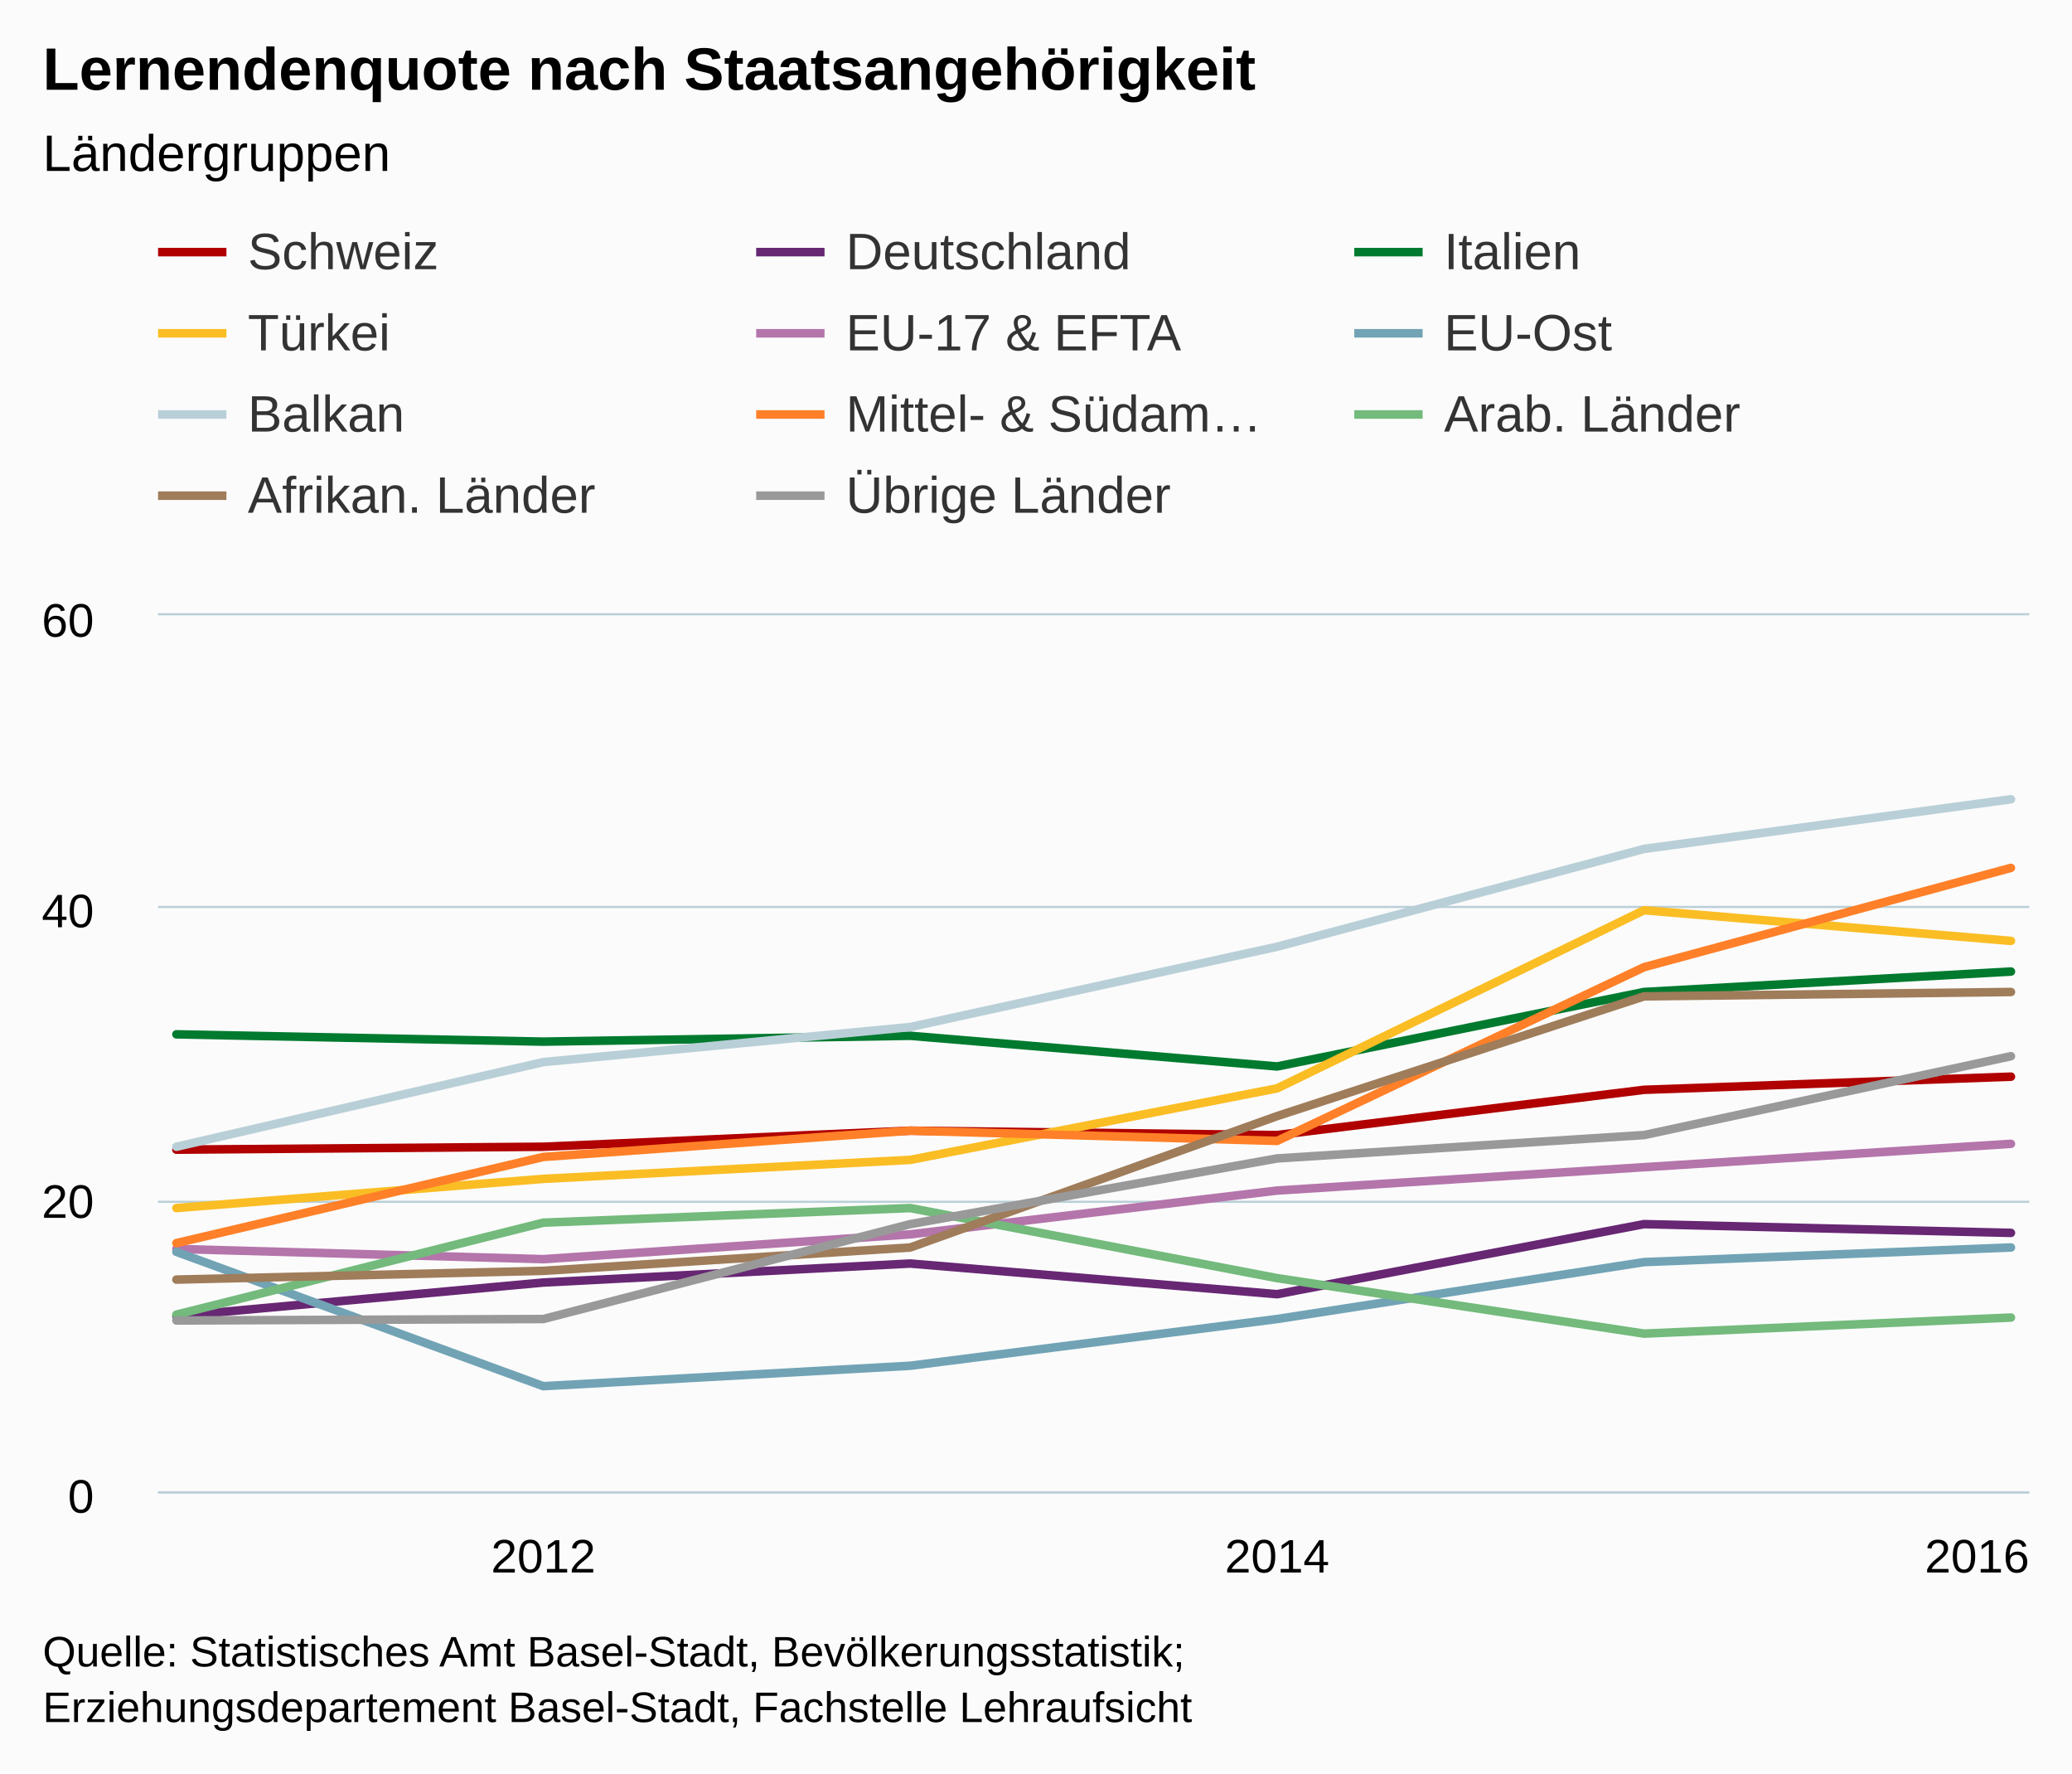
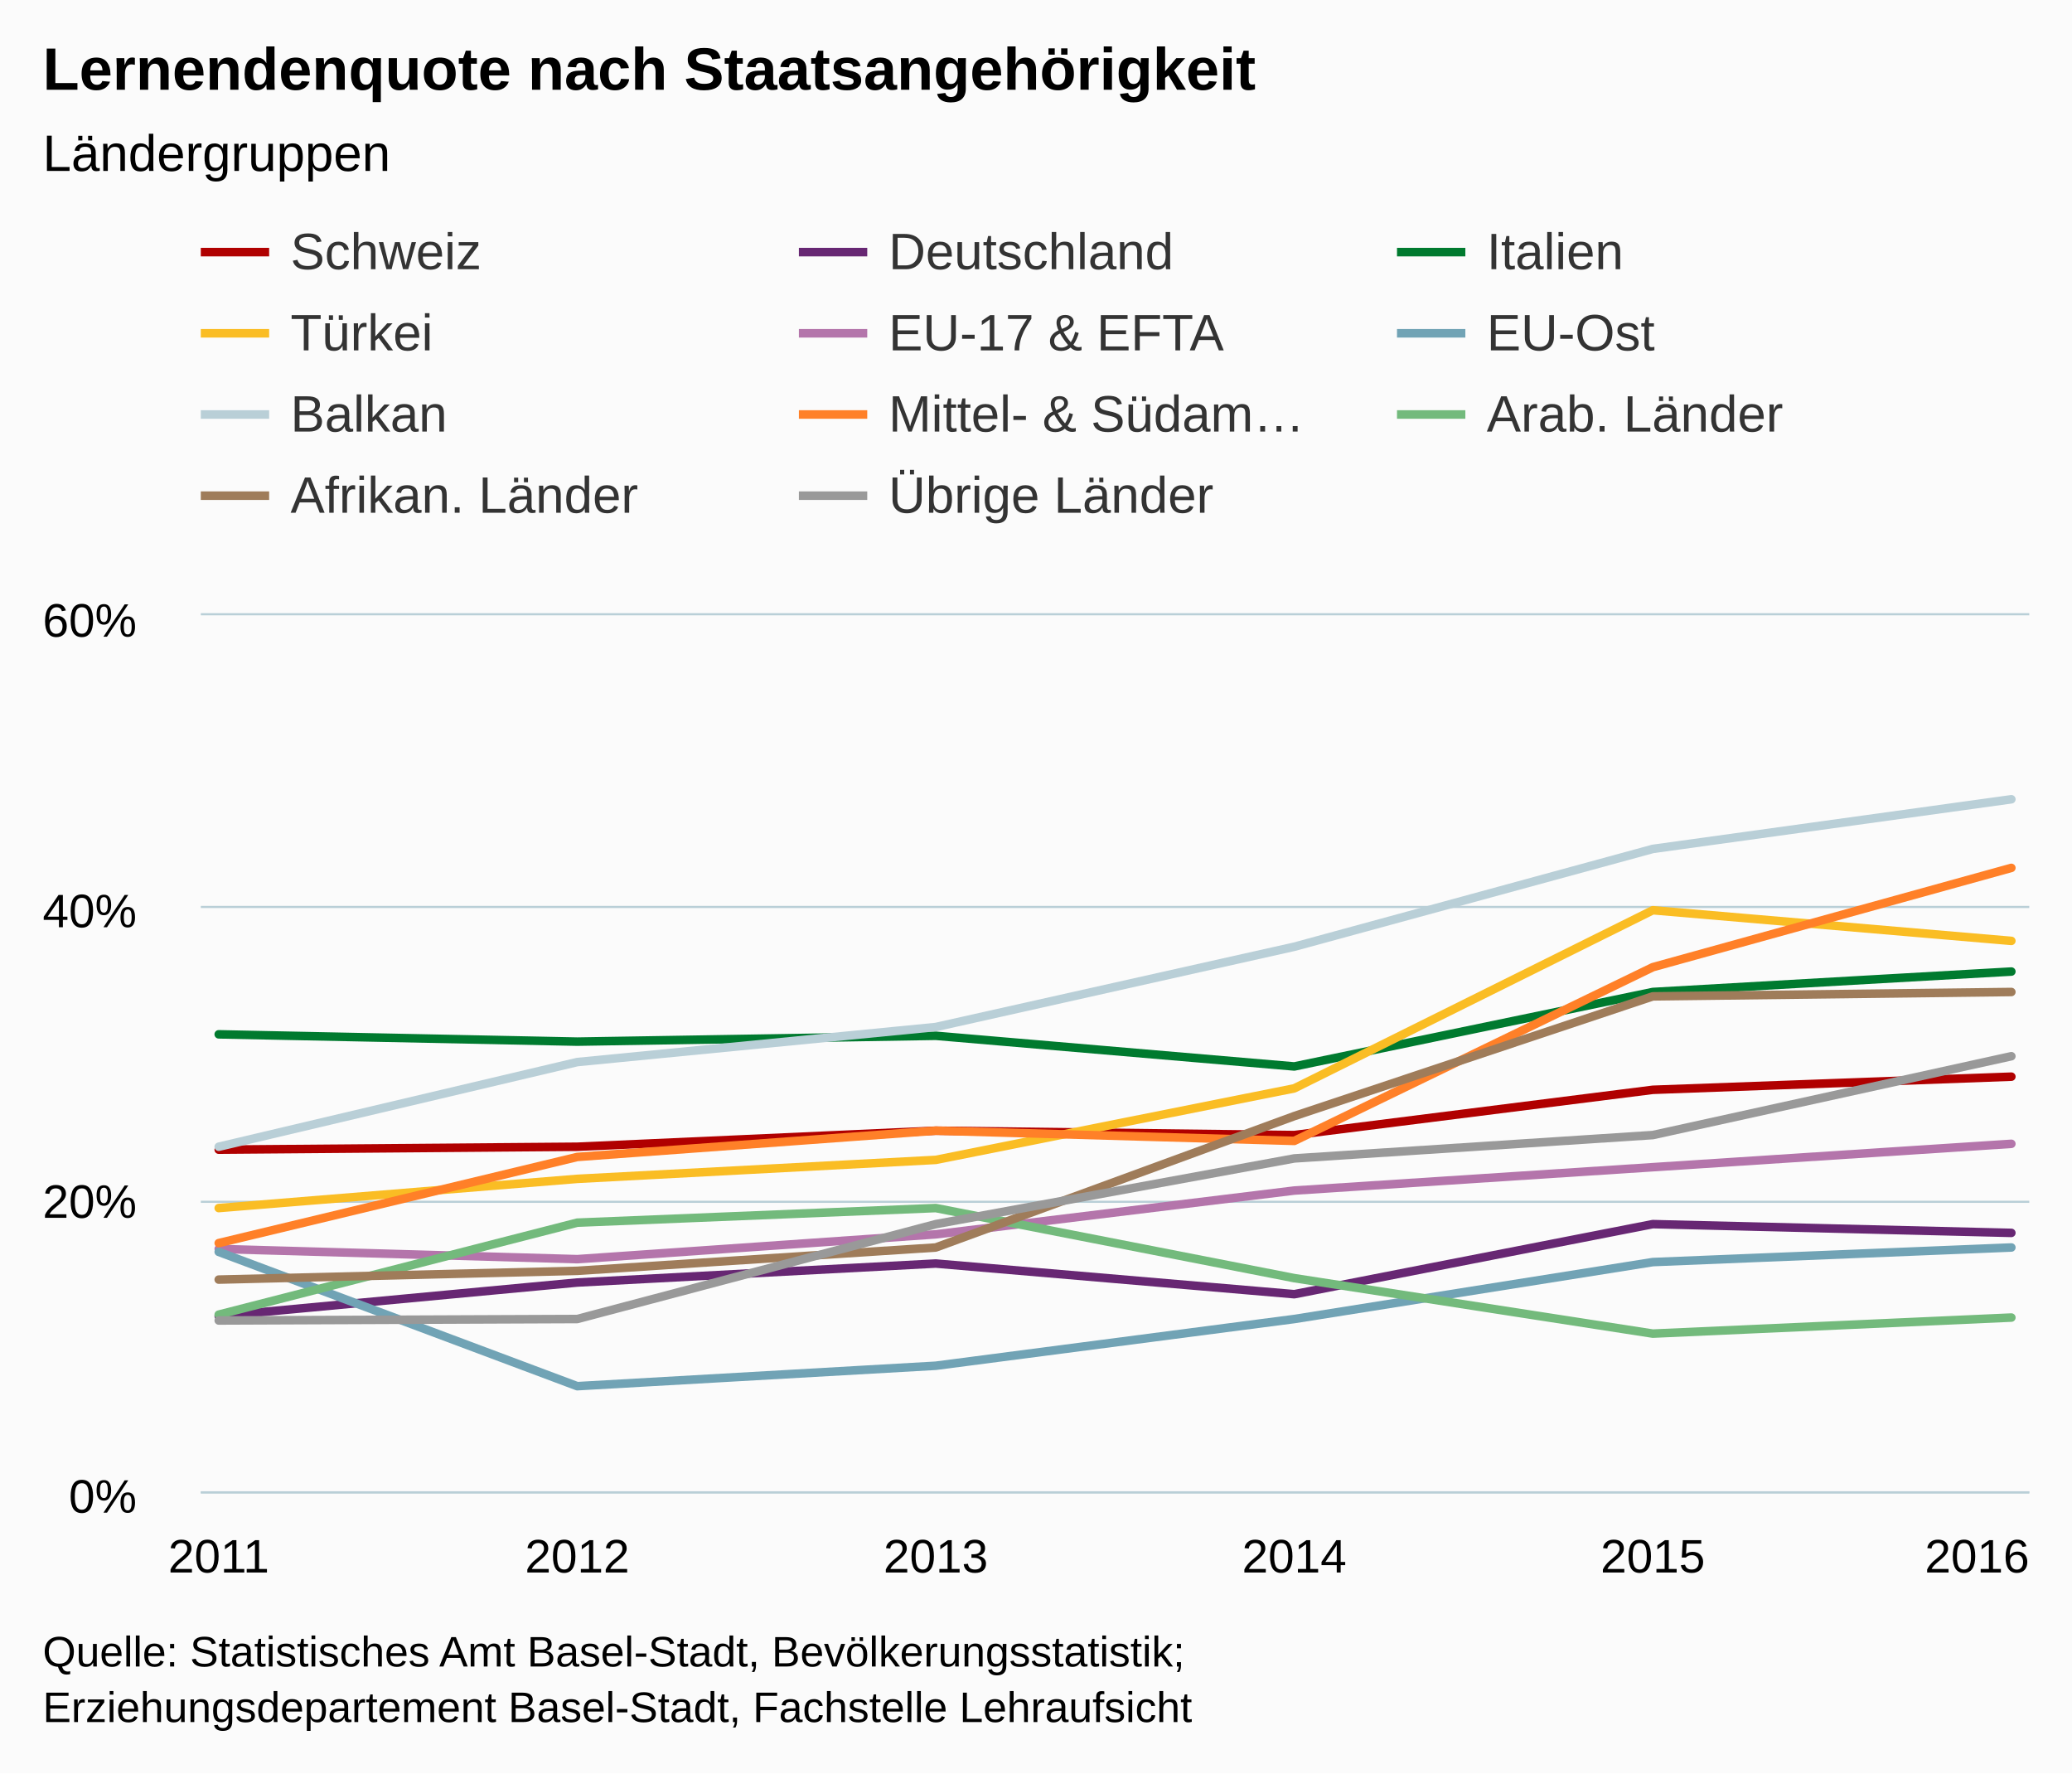
<svg xmlns="http://www.w3.org/2000/svg" version="1.1" class="highcharts-root" style="font-family:arial;font-size:12px;" viewBox="0 0 485 415">
  <defs>
    <clipPath>
-       <rect x="0" y="0" width="438" height="205" fill="none" />
+       <rect x="0" y="0" width="428" height="205" fill="none" />
    </clipPath>
    <clipPath id="a">
-       <rect x="0" y="0" width="438" height="205" fill="none" />
+       <rect x="0" y="0" width="428" height="205" fill="none" />
    </clipPath>
  </defs>
  <rect fill="#fbfbfb" class="highcharts-background" x="0" y="0" width="485" height="415" rx="0" ry="0" />
-   <rect fill="none" class="highcharts-plot-background" x="37" y="144" width="438" height="205" />
+   <rect fill="none" class="highcharts-plot-background" x="47" y="144" width="428" height="205" />
  <g class="highcharts-pane-group" />
  <g class="highcharts-grid highcharts-xaxis-grid ">
-     <path fill="none" class="highcharts-grid-line" d="M 126.5 144 L 126.5 349" opacity="1" />
-     <path fill="none" class="highcharts-grid-line" d="M 298.5 144 L 298.5 349" opacity="1" />
+     <path fill="none" class="highcharts-grid-line" d="M 50.5 144 L 50.5 349" opacity="1" />
+     <path fill="none" class="highcharts-grid-line" d="M 134.5 144 L 134.5 349" opacity="1" />
+     <path fill="none" class="highcharts-grid-line" d="M 218.5 144 L 218.5 349" opacity="1" />
+     <path fill="none" class="highcharts-grid-line" d="M 302.5 144 L 302.5 349" opacity="1" />
+     <path fill="none" class="highcharts-grid-line" d="M 386.5 144 L 386.5 349" opacity="1" />
    <path fill="none" class="highcharts-grid-line" d="M 470.5 144 L 470.5 349" opacity="1" />
  </g>
  <g class="highcharts-grid highcharts-yaxis-grid ">
-     <path fill="none" stroke="#B9CFD7" stroke-width="0.5" class="highcharts-grid-line" d="M 37 349.25 L 475 349.25" opacity="1" />
-     <path fill="none" stroke="#B9CFD7" stroke-width="0.5" class="highcharts-grid-line" d="M 37 281.25 L 475 281.25" opacity="1" />
-     <path fill="none" stroke="#B9CFD7" stroke-width="0.5" class="highcharts-grid-line" d="M 37 212.25 L 475 212.25" opacity="1" />
-     <path fill="none" stroke="#B9CFD7" stroke-width="0.5" class="highcharts-grid-line" d="M 37 143.75 L 475 143.75" opacity="1" />
+     <path fill="none" stroke="#B9CFD7" stroke-width="0.5" class="highcharts-grid-line" d="M 47 349.25 L 475 349.25" opacity="1" />
+     <path fill="none" stroke="#B9CFD7" stroke-width="0.5" class="highcharts-grid-line" d="M 47 281.25 L 475 281.25" opacity="1" />
+     <path fill="none" stroke="#B9CFD7" stroke-width="0.5" class="highcharts-grid-line" d="M 47 212.25 L 475 212.25" opacity="1" />
+     <path fill="none" stroke="#B9CFD7" stroke-width="0.5" class="highcharts-grid-line" d="M 47 143.75 L 475 143.75" opacity="1" />
  </g>
-   <rect fill="none" class="highcharts-plot-border" x="37" y="144" width="438" height="205" />
+   <rect fill="none" class="highcharts-plot-border" x="47" y="144" width="428" height="205" />
  <g class="highcharts-axis highcharts-xaxis ">
-     <path fill="none" class="highcharts-axis-line" stroke="#B9CFD7" stroke-width="0.5" d="M 37 349.25 L 475 349.25" />
+     <path fill="none" class="highcharts-axis-line" stroke="#B9CFD7" stroke-width="0.5" d="M 47 349.25 L 475 349.25" />
  </g>
  <g class="highcharts-axis highcharts-yaxis ">
-     <path fill="none" class="highcharts-axis-line" d="M 37 144 L 37 349" />
+     <path fill="none" class="highcharts-axis-line" d="M 47 144 L 47 349" />
  </g>
  <g class="highcharts-series-group">
-     <g class="highcharts-series highcharts-series-0 highcharts-line-series highcharts-color-undefined " transform="translate(37,144) scale(1 1)" clip-path="url(#a)">
-       <path fill="none" d="M 4.294 125.05 L 90.176 124.367 L 176.059 120.608 L 261.941 121.633 L 347.824 111.042 L 433.706 107.967" class="highcharts-graph" stroke="#b00000" stroke-width="2" stroke-linejoin="round" stroke-linecap="round" />
+     <g class="highcharts-series highcharts-series-0 highcharts-line-series highcharts-color-undefined " transform="translate(47,144) scale(1 1)" clip-path="url(#a)">
+       <path fill="none" d="M 4.196 125.05 L 88.118 124.367 L 172.039 120.608 L 255.961 121.633 L 339.882 111.042 L 423.804 107.967" class="highcharts-graph" stroke="#b00000" stroke-width="2" stroke-linejoin="round" stroke-linecap="round" />
    </g>
-     <g class="highcharts-markers highcharts-series-0 highcharts-line-series highcharts-color-undefined " transform="translate(37,144) scale(1 1)" clip-path="none" />
-     <g class="highcharts-series highcharts-series-1 highcharts-line-series highcharts-color-undefined " transform="translate(37,144) scale(1 1)" clip-path="url(#a)">
-       <path fill="none" d="M 4.294 164 L 90.176 156.142 L 176.059 151.7 L 261.941 158.875 L 347.824 142.475 L 433.706 144.525" class="highcharts-graph" stroke="#672773" stroke-width="2" stroke-linejoin="round" stroke-linecap="round" />
+     <g class="highcharts-markers highcharts-series-0 highcharts-line-series highcharts-color-undefined " transform="translate(47,144) scale(1 1)" clip-path="none" />
+     <g class="highcharts-series highcharts-series-1 highcharts-line-series highcharts-color-undefined " transform="translate(47,144) scale(1 1)" clip-path="url(#a)">
+       <path fill="none" d="M 4.196 164 L 88.118 156.142 L 172.039 151.7 L 255.961 158.875 L 339.882 142.475 L 423.804 144.525" class="highcharts-graph" stroke="#672773" stroke-width="2" stroke-linejoin="round" stroke-linecap="round" />
    </g>
-     <g class="highcharts-markers highcharts-series-1 highcharts-line-series highcharts-color-undefined " transform="translate(37,144) scale(1 1)" clip-path="none" />
-     <g class="highcharts-series highcharts-series-2 highcharts-line-series highcharts-color-undefined " transform="translate(37,144) scale(1 1)" clip-path="url(#a)">
-       <path fill="none" d="M 4.294 98.058 L 90.176 99.767 L 176.059 98.4 L 261.941 105.575 L 347.824 88.15 L 433.706 83.367" class="highcharts-graph" stroke="#007a2f" stroke-width="2" stroke-linejoin="round" stroke-linecap="round" />
+     <g class="highcharts-markers highcharts-series-1 highcharts-line-series highcharts-color-undefined " transform="translate(47,144) scale(1 1)" clip-path="none" />
+     <g class="highcharts-series highcharts-series-2 highcharts-line-series highcharts-color-undefined " transform="translate(47,144) scale(1 1)" clip-path="url(#a)">
+       <path fill="none" d="M 4.196 98.058 L 88.118 99.767 L 172.039 98.4 L 255.961 105.575 L 339.882 88.15 L 423.804 83.367" class="highcharts-graph" stroke="#007a2f" stroke-width="2" stroke-linejoin="round" stroke-linecap="round" />
    </g>
-     <g class="highcharts-markers highcharts-series-2 highcharts-line-series highcharts-color-undefined " transform="translate(37,144) scale(1 1)" clip-path="none" />
-     <g class="highcharts-series highcharts-series-3 highcharts-line-series highcharts-color-undefined " transform="translate(37,144) scale(1 1)" clip-path="url(#a)">
-       <path fill="none" d="M 4.294 138.717 L 90.176 131.883 L 176.059 127.442 L 261.941 110.7 L 347.824 69.017 L 433.706 76.192" class="highcharts-graph" stroke="#fabd24" stroke-width="2" stroke-linejoin="round" stroke-linecap="round" />
+     <g class="highcharts-markers highcharts-series-2 highcharts-line-series highcharts-color-undefined " transform="translate(47,144) scale(1 1)" clip-path="none" />
+     <g class="highcharts-series highcharts-series-3 highcharts-line-series highcharts-color-undefined " transform="translate(47,144) scale(1 1)" clip-path="url(#a)">
+       <path fill="none" d="M 4.196 138.717 L 88.118 131.883 L 172.039 127.442 L 255.961 110.7 L 339.882 69.017 L 423.804 76.192" class="highcharts-graph" stroke="#fabd24" stroke-width="2" stroke-linejoin="round" stroke-linecap="round" />
    </g>
-     <g class="highcharts-markers highcharts-series-3 highcharts-line-series highcharts-color-undefined " transform="translate(37,144) scale(1 1)" clip-path="none" />
-     <g class="highcharts-series highcharts-series-4 highcharts-line-series highcharts-color-undefined " transform="translate(37,144) scale(1 1)" clip-path="url(#a)">
-       <path fill="none" d="M 4.294 148.283 L 90.176 150.675 L 176.059 144.867 L 261.941 134.617 L 347.824 129.15 L 433.706 123.683" class="highcharts-graph" stroke="#b475ab" stroke-width="2" stroke-linejoin="round" stroke-linecap="round" />
+     <g class="highcharts-markers highcharts-series-3 highcharts-line-series highcharts-color-undefined " transform="translate(47,144) scale(1 1)" clip-path="none" />
+     <g class="highcharts-series highcharts-series-4 highcharts-line-series highcharts-color-undefined " transform="translate(47,144) scale(1 1)" clip-path="url(#a)">
+       <path fill="none" d="M 4.196 148.283 L 88.118 150.675 L 172.039 144.867 L 255.961 134.617 L 339.882 129.15 L 423.804 123.683" class="highcharts-graph" stroke="#b475ab" stroke-width="2" stroke-linejoin="round" stroke-linecap="round" />
    </g>
-     <g class="highcharts-markers highcharts-series-4 highcharts-line-series highcharts-color-undefined " transform="translate(37,144) scale(1 1)" clip-path="none" />
-     <g class="highcharts-series highcharts-series-5 highcharts-line-series highcharts-color-undefined " transform="translate(37,144) scale(1 1)" clip-path="url(#a)">
-       <path fill="none" d="M 4.294 148.967 L 90.176 180.4 L 176.059 175.617 L 261.941 164.683 L 347.824 151.358 L 433.706 147.942" class="highcharts-graph" stroke="#71a3b5" stroke-width="2" stroke-linejoin="round" stroke-linecap="round" />
+     <g class="highcharts-markers highcharts-series-4 highcharts-line-series highcharts-color-undefined " transform="translate(47,144) scale(1 1)" clip-path="none" />
+     <g class="highcharts-series highcharts-series-5 highcharts-line-series highcharts-color-undefined " transform="translate(47,144) scale(1 1)" clip-path="url(#a)">
+       <path fill="none" d="M 4.196 148.967 L 88.118 180.4 L 172.039 175.617 L 255.961 164.683 L 339.882 151.358 L 423.804 147.942" class="highcharts-graph" stroke="#71a3b5" stroke-width="2" stroke-linejoin="round" stroke-linecap="round" />
    </g>
-     <g class="highcharts-markers highcharts-series-5 highcharts-line-series highcharts-color-undefined " transform="translate(37,144) scale(1 1)" clip-path="none" />
-     <g class="highcharts-series highcharts-series-6 highcharts-line-series highcharts-color-undefined " transform="translate(37,144) scale(1 1)" clip-path="url(#a)">
-       <path fill="none" d="M 4.294 124.367 L 90.176 104.55 L 176.059 96.35 L 261.941 77.558 L 347.824 54.667 L 433.706 43.05" class="highcharts-graph" stroke="#b9cfd7" stroke-width="2" stroke-linejoin="round" stroke-linecap="round" />
+     <g class="highcharts-markers highcharts-series-5 highcharts-line-series highcharts-color-undefined " transform="translate(47,144) scale(1 1)" clip-path="none" />
+     <g class="highcharts-series highcharts-series-6 highcharts-line-series highcharts-color-undefined " transform="translate(47,144) scale(1 1)" clip-path="url(#a)">
+       <path fill="none" d="M 4.196 124.367 L 88.118 104.55 L 172.039 96.35 L 255.961 77.558 L 339.882 54.667 L 423.804 43.05" class="highcharts-graph" stroke="#b9cfd7" stroke-width="2" stroke-linejoin="round" stroke-linecap="round" />
    </g>
-     <g class="highcharts-markers highcharts-series-6 highcharts-line-series highcharts-color-undefined " transform="translate(37,144) scale(1 1)" clip-path="none" />
-     <g class="highcharts-series highcharts-series-7 highcharts-line-series highcharts-color-undefined " transform="translate(37,144) scale(1 1)" clip-path="url(#a)">
-       <path fill="none" d="M 4.294 146.917 L 90.176 126.758 L 176.059 120.608 L 261.941 123 L 347.824 82.342 L 433.706 59.108" class="highcharts-graph" stroke="#ff8028" stroke-width="2" stroke-linejoin="round" stroke-linecap="round" />
+     <g class="highcharts-markers highcharts-series-6 highcharts-line-series highcharts-color-undefined " transform="translate(47,144) scale(1 1)" clip-path="none" />
+     <g class="highcharts-series highcharts-series-7 highcharts-line-series highcharts-color-undefined " transform="translate(47,144) scale(1 1)" clip-path="url(#a)">
+       <path fill="none" d="M 4.196 146.917 L 88.118 126.758 L 172.039 120.608 L 255.961 123 L 339.882 82.342 L 423.804 59.108" class="highcharts-graph" stroke="#ff8028" stroke-width="2" stroke-linejoin="round" stroke-linecap="round" />
    </g>
-     <g class="highcharts-markers highcharts-series-7 highcharts-line-series highcharts-color-undefined " transform="translate(37,144) scale(1 1)" clip-path="none" />
-     <g class="highcharts-series highcharts-series-8 highcharts-line-series highcharts-color-undefined " transform="translate(37,144) scale(1 1)" clip-path="url(#a)">
-       <path fill="none" d="M 4.294 163.658 L 90.176 142.133 L 176.059 138.717 L 261.941 155.117 L 347.824 168.1 L 433.706 164.342" class="highcharts-graph" stroke="#73ba7c" stroke-width="2" stroke-linejoin="round" stroke-linecap="round" />
+     <g class="highcharts-markers highcharts-series-7 highcharts-line-series highcharts-color-undefined " transform="translate(47,144) scale(1 1)" clip-path="none" />
+     <g class="highcharts-series highcharts-series-8 highcharts-line-series highcharts-color-undefined " transform="translate(47,144) scale(1 1)" clip-path="url(#a)">
+       <path fill="none" d="M 4.196 163.658 L 88.118 142.133 L 172.039 138.717 L 255.961 155.117 L 339.882 168.1 L 423.804 164.342" class="highcharts-graph" stroke="#73ba7c" stroke-width="2" stroke-linejoin="round" stroke-linecap="round" />
    </g>
-     <g class="highcharts-markers highcharts-series-8 highcharts-line-series highcharts-color-undefined " transform="translate(37,144) scale(1 1)" clip-path="none" />
-     <g class="highcharts-series highcharts-series-9 highcharts-line-series highcharts-color-undefined " transform="translate(37,144) scale(1 1)" clip-path="url(#a)">
-       <path fill="none" d="M 4.294 155.458 L 90.176 153.408 L 176.059 147.942 L 261.941 117.192 L 347.824 89.175 L 433.706 88.15" class="highcharts-graph" stroke="#9f7c5a" stroke-width="2" stroke-linejoin="round" stroke-linecap="round" />
+     <g class="highcharts-markers highcharts-series-8 highcharts-line-series highcharts-color-undefined " transform="translate(47,144) scale(1 1)" clip-path="none" />
+     <g class="highcharts-series highcharts-series-9 highcharts-line-series highcharts-color-undefined " transform="translate(47,144) scale(1 1)" clip-path="url(#a)">
+       <path fill="none" d="M 4.196 155.458 L 88.118 153.408 L 172.039 147.942 L 255.961 117.192 L 339.882 89.175 L 423.804 88.15" class="highcharts-graph" stroke="#9f7c5a" stroke-width="2" stroke-linejoin="round" stroke-linecap="round" />
    </g>
-     <g class="highcharts-markers highcharts-series-9 highcharts-line-series highcharts-color-undefined " transform="translate(37,144) scale(1 1)" clip-path="none" />
-     <g class="highcharts-series highcharts-series-10 highcharts-line-series highcharts-color-undefined " transform="translate(37,144) scale(1 1)" clip-path="url(#a)">
-       <path fill="none" d="M 4.294 165.025 L 90.176 164.683 L 176.059 142.475 L 261.941 127.1 L 347.824 121.633 L 433.706 103.183" class="highcharts-graph" stroke="#999999" stroke-width="2" stroke-linejoin="round" stroke-linecap="round" />
+     <g class="highcharts-markers highcharts-series-9 highcharts-line-series highcharts-color-undefined " transform="translate(47,144) scale(1 1)" clip-path="none" />
+     <g class="highcharts-series highcharts-series-10 highcharts-line-series highcharts-color-undefined " transform="translate(47,144) scale(1 1)" clip-path="url(#a)">
+       <path fill="none" d="M 4.196 165.025 L 88.118 164.683 L 172.039 142.475 L 255.961 127.1 L 339.882 121.633 L 423.804 103.183" class="highcharts-graph" stroke="#999999" stroke-width="2" stroke-linejoin="round" stroke-linecap="round" />
    </g>
-     <g class="highcharts-markers highcharts-series-10 highcharts-line-series highcharts-color-undefined " transform="translate(37,144) scale(1 1)" clip-path="none" />
+     <g class="highcharts-markers highcharts-series-10 highcharts-line-series highcharts-color-undefined " transform="translate(47,144) scale(1 1)" clip-path="none" />
  </g>
  <text x="10" text-anchor="start" class="highcharts-title" style="color:#000000;font-size:14px;font-weight:bold;fill:#000000;" y="21">
    <tspan>Lernendenquote nach Staatsangehörigkeit</tspan>
  </text>
  <text x="10" text-anchor="start" class="highcharts-subtitle" style="color:#000000;font-size:12px;font-weight:normal;font-family:arial;fill:#000000;" y="40">
    <tspan>Ländergruppen</tspan>
  </text>
-   <g class="highcharts-legend" transform="translate(29,45)">
+   <g class="highcharts-legend" transform="translate(39,45)">
    <rect fill="none" class="highcharts-legend-box" rx="0" ry="0" x="0" y="0" width="416" height="87" visibility="visible" />
    <g>
      <g>
        <g class="highcharts-legend-item highcharts-line-series highcharts-color-undefined highcharts-series-0" transform="translate(8,3)">
          <path fill="none" d="M 0 11 L 16 11" class="highcharts-graph" stroke="#b00000" stroke-width="2" />
          <text x="21" style="color:#333333;font-size:12px;font-weight:normal;cursor:pointer;fill:#333333;" text-anchor="start" y="15">
            <tspan>Schweiz</tspan>
          </text>
        </g>
        <g class="highcharts-legend-item highcharts-line-series highcharts-color-undefined highcharts-series-1" transform="translate(148,3)">
          <path fill="none" d="M 0 11 L 16 11" class="highcharts-graph" stroke="#672773" stroke-width="2" />
          <text x="21" y="15" style="color:#333333;font-size:12px;font-weight:normal;cursor:pointer;fill:#333333;" text-anchor="start">
            <tspan>Deutschland</tspan>
          </text>
        </g>
        <g class="highcharts-legend-item highcharts-line-series highcharts-color-undefined highcharts-series-2" transform="translate(288,3)">
          <path fill="none" d="M 0 11 L 16 11" class="highcharts-graph" stroke="#007a2f" stroke-width="2" />
          <text x="21" y="15" style="color:#333333;font-size:12px;font-weight:normal;cursor:pointer;fill:#333333;" text-anchor="start">
            <tspan>Italien</tspan>
          </text>
        </g>
        <g class="highcharts-legend-item highcharts-line-series highcharts-color-undefined highcharts-series-3" transform="translate(8,22)">
          <path fill="none" d="M 0 11 L 16 11" class="highcharts-graph" stroke="#fabd24" stroke-width="2" />
          <text x="21" y="15" style="color:#333333;font-size:12px;font-weight:normal;cursor:pointer;fill:#333333;" text-anchor="start">
            <tspan>Türkei</tspan>
          </text>
        </g>
        <g class="highcharts-legend-item highcharts-line-series highcharts-color-undefined highcharts-series-4" transform="translate(148,22)">
          <path fill="none" d="M 0 11 L 16 11" class="highcharts-graph" stroke="#b475ab" stroke-width="2" />
          <text x="21" y="15" style="color:#333333;font-size:12px;font-weight:normal;cursor:pointer;fill:#333333;" text-anchor="start">
            <tspan>EU-17 &amp; EFTA</tspan>
          </text>
        </g>
        <g class="highcharts-legend-item highcharts-line-series highcharts-color-undefined highcharts-series-5" transform="translate(288,22)">
          <path fill="none" d="M 0 11 L 16 11" class="highcharts-graph" stroke="#71a3b5" stroke-width="2" />
          <text x="21" y="15" style="color:#333333;font-size:12px;font-weight:normal;cursor:pointer;fill:#333333;" text-anchor="start">
            <tspan>EU-Ost</tspan>
          </text>
        </g>
        <g class="highcharts-legend-item highcharts-line-series highcharts-color-undefined highcharts-series-6" transform="translate(8,41)">
          <path fill="none" d="M 0 11 L 16 11" class="highcharts-graph" stroke="#b9cfd7" stroke-width="2" />
          <text x="21" y="15" style="color:#333333;font-size:12px;font-weight:normal;cursor:pointer;fill:#333333;" text-anchor="start">
            <tspan>Balkan</tspan>
          </text>
        </g>
        <g class="highcharts-legend-item highcharts-line-series highcharts-color-undefined highcharts-series-7" transform="translate(148,41)">
          <path fill="none" d="M 0 11 L 16 11" class="highcharts-graph" stroke="#ff8028" stroke-width="2" />
          <text x="21" y="15" style="color:#333333;font-size:12px;font-weight:normal;cursor:pointer;fill:#333333;" text-anchor="start">
            <tspan>Mittel- &amp; Südam…</tspan>
          </text>
        </g>
        <g class="highcharts-legend-item highcharts-line-series highcharts-color-undefined highcharts-series-8" transform="translate(288,41)">
          <path fill="none" d="M 0 11 L 16 11" class="highcharts-graph" stroke="#73ba7c" stroke-width="2" />
          <text x="21" y="15" style="color:#333333;font-size:12px;font-weight:normal;cursor:pointer;fill:#333333;" text-anchor="start">
            <tspan>Arab. Länder</tspan>
          </text>
        </g>
        <g class="highcharts-legend-item highcharts-line-series highcharts-color-undefined highcharts-series-9" transform="translate(8,60)">
          <path fill="none" d="M 0 11 L 16 11" class="highcharts-graph" stroke="#9f7c5a" stroke-width="2" />
          <text x="21" y="15" style="color:#333333;font-size:12px;font-weight:normal;cursor:pointer;fill:#333333;" text-anchor="start">
            <tspan>Afrikan. Länder</tspan>
          </text>
        </g>
        <g class="highcharts-legend-item highcharts-line-series highcharts-color-undefined highcharts-series-10" transform="translate(148,60)">
          <path fill="none" d="M 0 11 L 16 11" class="highcharts-graph" stroke="#999999" stroke-width="2" />
          <text x="21" y="15" style="color:#333333;font-size:12px;font-weight:normal;cursor:pointer;fill:#333333;" text-anchor="start">
            <tspan>Übrige Länder</tspan>
          </text>
        </g>
      </g>
    </g>
  </g>
  <g class="highcharts-axis-labels highcharts-xaxis-labels ">
-     <text x="127.176" style="color:#000000;cursor:default;font-size:11px;fill:#000000;" text-anchor="middle" transform="translate(0,0)" y="368" opacity="1">
+     <text x="51.196" style="color:#000000;cursor:default;font-size:11px;fill:#000000;" text-anchor="middle" transform="translate(0,0)" y="368" opacity="1">
+       <tspan>2011</tspan>
+     </text>
+     <text x="135.118" style="color:#000000;cursor:default;font-size:11px;fill:#000000;" text-anchor="middle" transform="translate(0,0)" y="368" opacity="1">
      <tspan>2012</tspan>
    </text>
-     <text x="298.941" style="color:#000000;cursor:default;font-size:11px;fill:#000000;" text-anchor="middle" transform="translate(0,0)" y="368" opacity="1">
+     <text x="219.039" style="color:#000000;cursor:default;font-size:11px;fill:#000000;" text-anchor="middle" transform="translate(0,0)" y="368" opacity="1">
+       <tspan>2013</tspan>
+     </text>
+     <text x="302.961" style="color:#000000;cursor:default;font-size:11px;fill:#000000;" text-anchor="middle" transform="translate(0,0)" y="368" opacity="1">
      <tspan>2014</tspan>
+     </text>
+     <text x="386.882" style="color:#000000;cursor:default;font-size:11px;fill:#000000;" text-anchor="middle" transform="translate(0,0)" y="368" opacity="1">
+       <tspan>2015</tspan>
    </text>
    <text x="462.781" style="color:#000000;cursor:default;font-size:11px;fill:#000000;" text-anchor="middle" transform="translate(0,0)" y="368" opacity="1">
      <tspan>2016</tspan>
    </text>
  </g>
  <g class="highcharts-axis-labels highcharts-yaxis-labels ">
-     <text x="22" style="color:#000000;cursor:default;font-size:11px;fill:#000000;" text-anchor="end" transform="translate(0,0)" y="354" opacity="1">
-       <tspan>0</tspan>
+     <text x="32" style="color:#000000;cursor:default;font-size:11px;fill:#000000;" text-anchor="end" transform="translate(0,0)" y="354" opacity="1">
+       <tspan>0%</tspan>
    </text>
-     <text x="22" style="color:#000000;cursor:default;font-size:11px;fill:#000000;" text-anchor="end" transform="translate(0,0)" y="285" opacity="1">
-       <tspan>20</tspan>
+     <text x="32" style="color:#000000;cursor:default;font-size:11px;fill:#000000;" text-anchor="end" transform="translate(0,0)" y="285" opacity="1">
+       <tspan>20%</tspan>
    </text>
-     <text x="22" style="color:#000000;cursor:default;font-size:11px;fill:#000000;" text-anchor="end" transform="translate(0,0)" y="217" opacity="1">
-       <tspan>40</tspan>
+     <text x="32" style="color:#000000;cursor:default;font-size:11px;fill:#000000;" text-anchor="end" transform="translate(0,0)" y="217" opacity="1">
+       <tspan>40%</tspan>
    </text>
-     <text x="22" style="color:#000000;cursor:default;font-size:11px;fill:#000000;" text-anchor="end" transform="translate(0,0)" y="149" opacity="1">
-       <tspan>60</tspan>
+     <text x="32" style="color:#000000;cursor:default;font-size:11px;fill:#000000;" text-anchor="end" transform="translate(0,0)" y="149" opacity="1">
+       <tspan>60%</tspan>
    </text>
  </g>
  <text x="10" class="highcharts-credits" text-anchor="start" style="cursor:default;color:#000000;font-size:10px;fill:#000000;" y="390">
    <tspan>Quelle: Statistisches Amt Basel-Stadt, Bevölkerungsstatistik;</tspan>
    <tspan x="10" dy="13">Erziehungsdepartement Basel-Stadt, Fachstelle Lehraufsicht</tspan>
  </text>
</svg>
